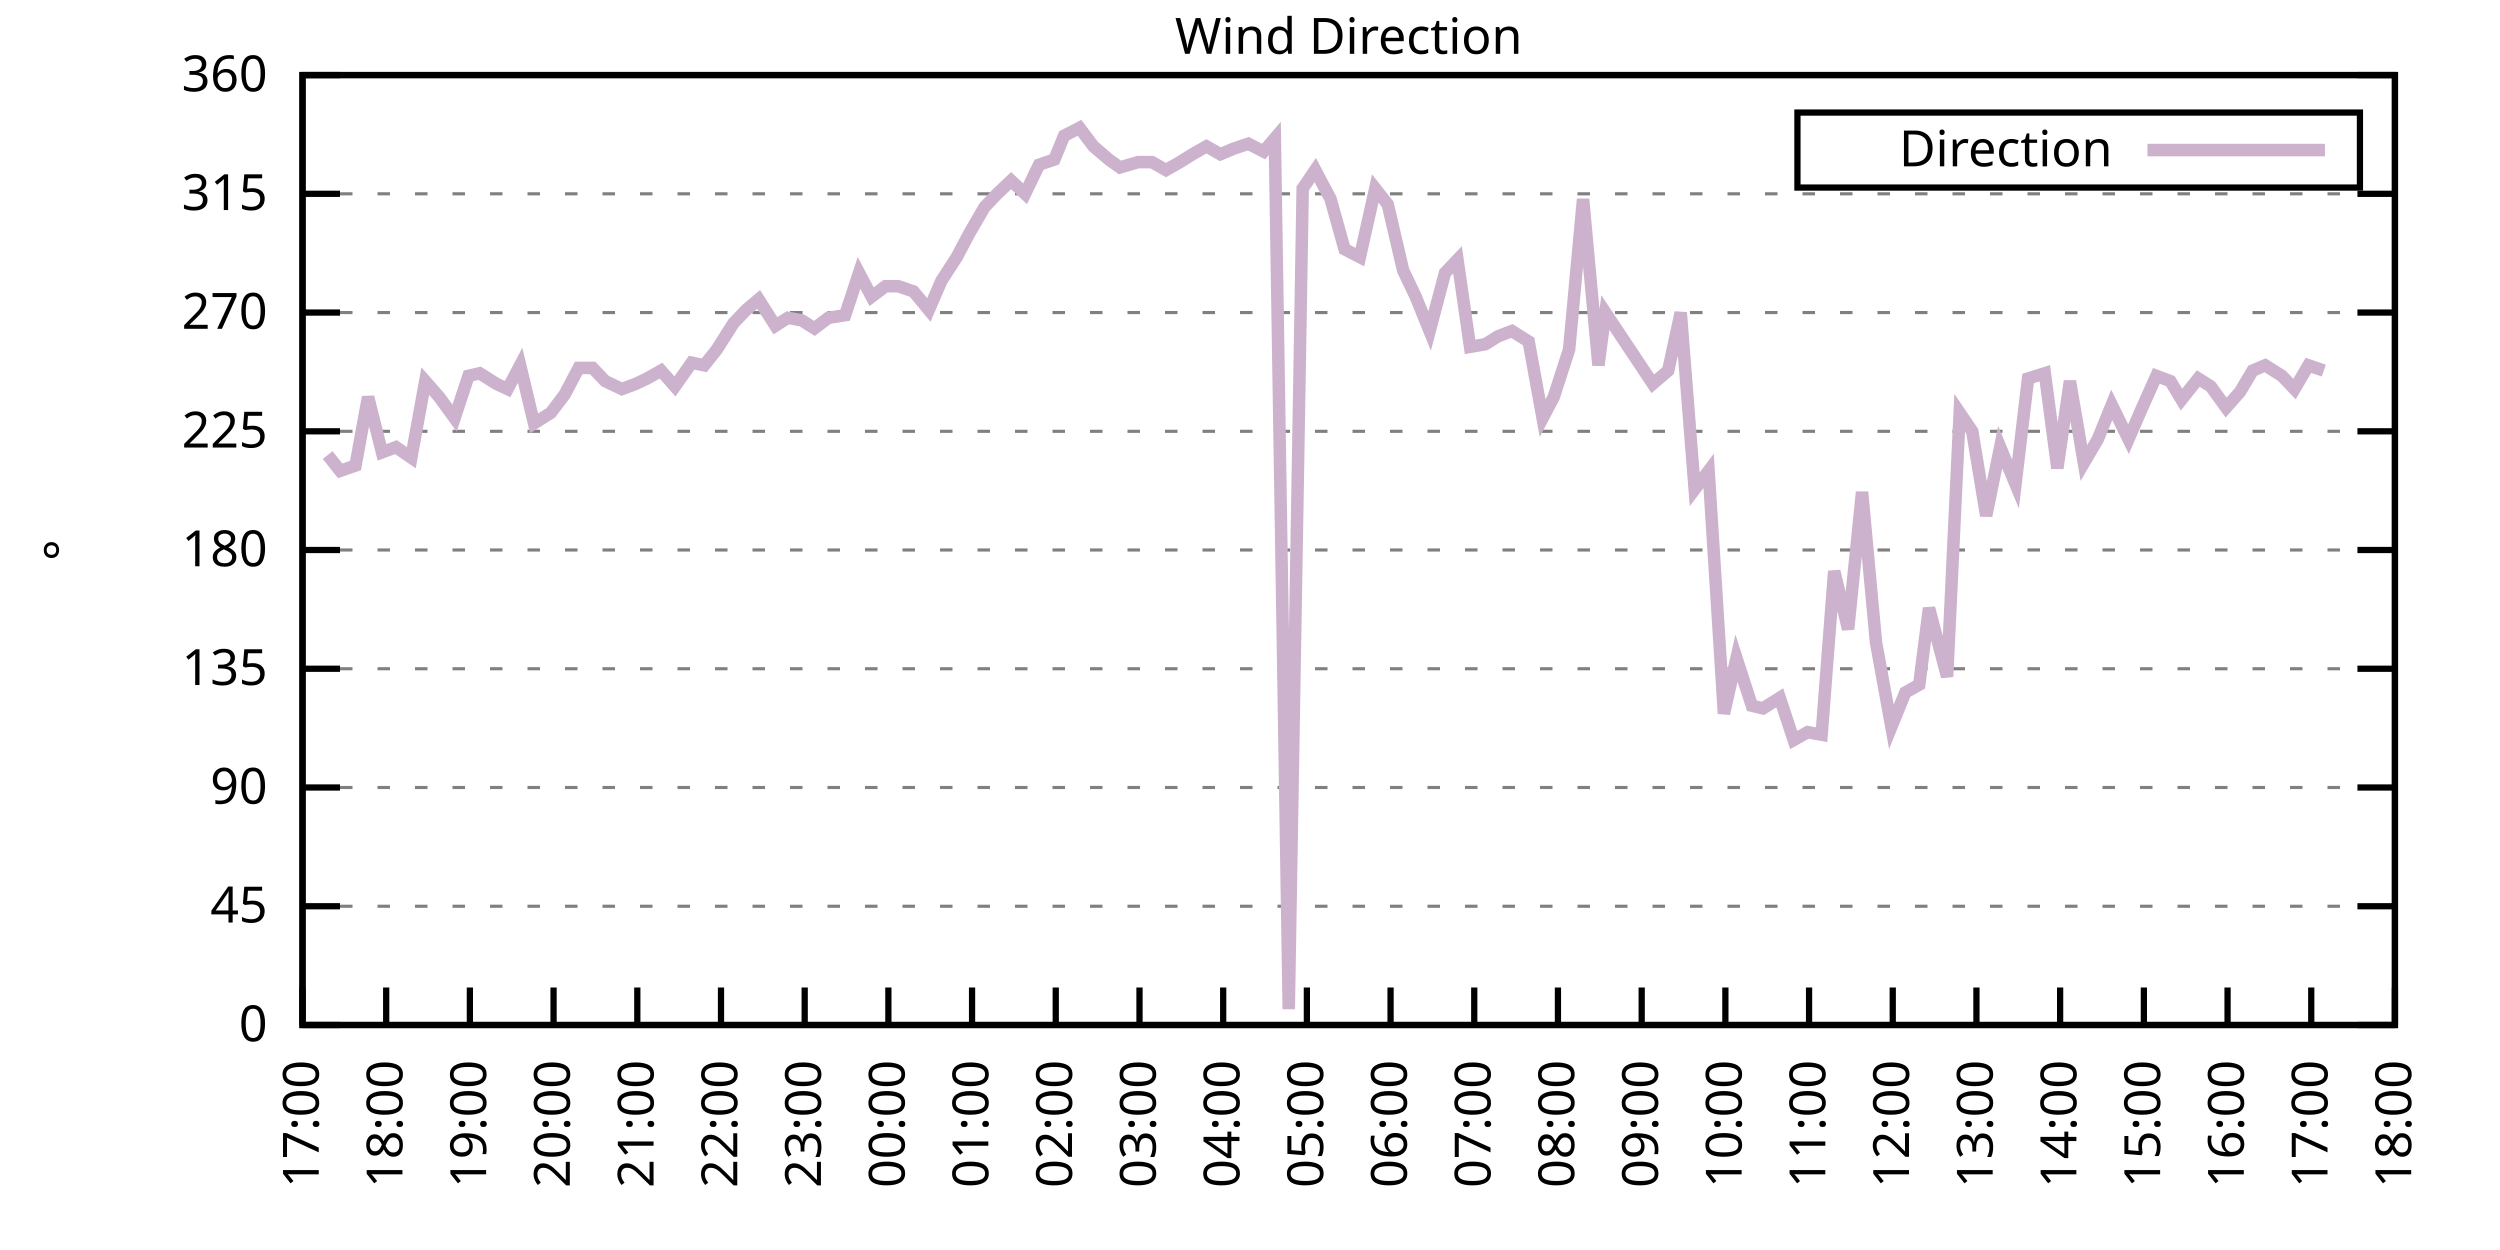
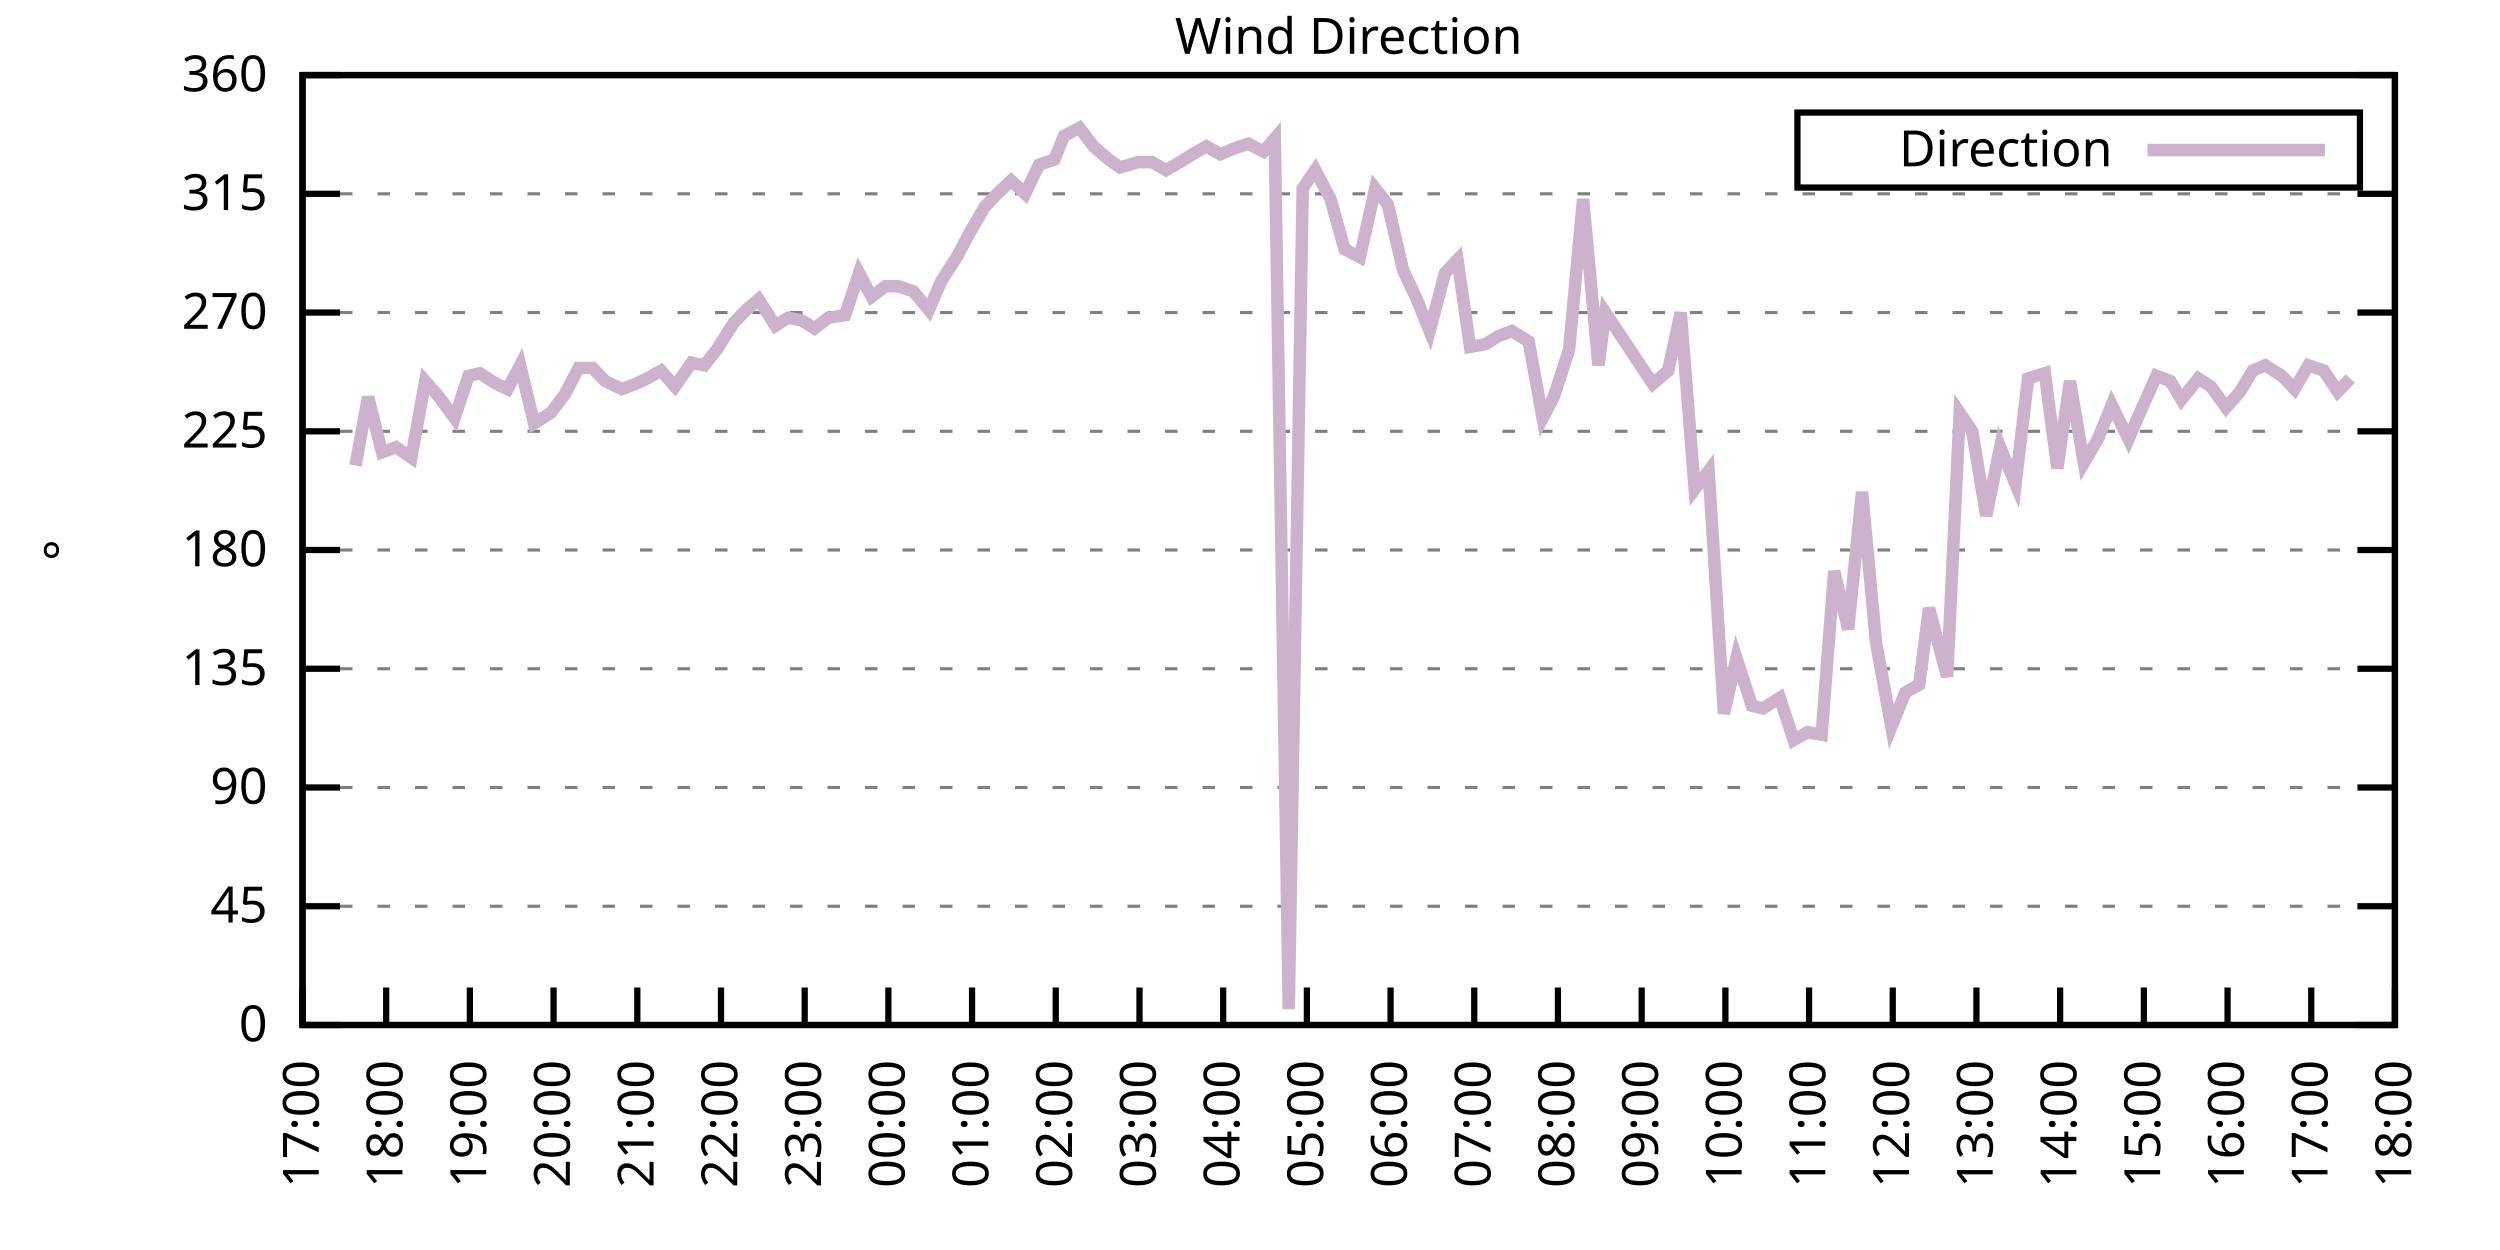
<svg xmlns="http://www.w3.org/2000/svg" xmlns:xlink="http://www.w3.org/1999/xlink" width="400" height="200" viewBox="0 0 400 200">
  <g id="gnuplot_canvas">
    <rect x="0" y="0" width="400" height="200" fill="none" />
    <defs>
      <circle id="gpDot" r="0.5" stroke-width="0.5" stroke="currentColor" />
      <path id="gpPt0" stroke-width="0.333" stroke="currentColor" d="M-1,0 h2 M0,-1 v2" />
      <path id="gpPt1" stroke-width="0.333" stroke="currentColor" d="M-1,-1 L1,1 M1,-1 L-1,1" />
      <path id="gpPt2" stroke-width="0.333" stroke="currentColor" d="M-1,0 L1,0 M0,-1 L0,1 M-1,-1 L1,1 M-1,1 L1,-1" />
      <rect id="gpPt3" stroke-width="0.333" stroke="currentColor" x="-1" y="-1" width="2" height="2" />
      <rect id="gpPt4" stroke-width="0.333" stroke="currentColor" fill="currentColor" x="-1" y="-1" width="2" height="2" />
      <circle id="gpPt5" stroke-width="0.333" stroke="currentColor" cx="0" cy="0" r="1" />
      <use xlink:href="#gpPt5" id="gpPt6" fill="currentColor" stroke="none" />
      <path id="gpPt7" stroke-width="0.333" stroke="currentColor" d="M0,-1.33 L-1.33,0.67 L1.33,0.67 z" />
      <use xlink:href="#gpPt7" id="gpPt8" fill="currentColor" stroke="none" />
      <use xlink:href="#gpPt7" id="gpPt9" stroke="currentColor" transform="rotate(180)" />
      <use xlink:href="#gpPt9" id="gpPt10" fill="currentColor" stroke="none" />
      <use xlink:href="#gpPt3" id="gpPt11" stroke="currentColor" transform="rotate(45)" />
      <use xlink:href="#gpPt11" id="gpPt12" fill="currentColor" stroke="none" />
      <path id="gpPt13" stroke-width="0.333" stroke="currentColor" d="M0,1.330 L1.265,0.411 L0.782,-1.067 L-0.782,-1.076 L-1.265,0.411 z" />
      <use xlink:href="#gpPt13" id="gpPt14" fill="currentColor" stroke="none" />
      <filter id="textbox" filterUnits="objectBoundingBox" x="0" y="0" height="1" width="1">
        <feFlood flood-color="white" flood-opacity="1" result="bgnd" />
        <feComposite in="SourceGraphic" in2="bgnd" operator="atop" />
      </filter>
      <filter id="greybox" filterUnits="objectBoundingBox" x="0" y="0" height="1" width="1">
        <feFlood flood-color="lightgrey" flood-opacity="1" result="grey" />
        <feComposite in="SourceGraphic" in2="grey" operator="atop" />
      </filter>
    </defs>
    <g fill="none" color="white" stroke="currentColor" stroke-width="1.00" stroke-linecap="butt" stroke-linejoin="miter">
</g>
    <g fill="none" color="black" stroke="currentColor" stroke-width="1.00" stroke-linecap="butt" stroke-linejoin="miter">
      <g stroke="none" shape-rendering="crispEdges">
        <polygon fill="rgb(255, 255, 255)" points="48.40,164.00 383.18,164.00 383.18,12.02 48.40,12.02 " />
      </g>
    </g>
    <g fill="none" color="black" stroke="currentColor" stroke-width="1.00" stroke-linecap="butt" stroke-linejoin="miter">
</g>
    <g fill="none" color="black" stroke="black" stroke-width="0.50" stroke-linecap="butt" stroke-linejoin="miter">
</g>
    <g fill="none" color="gray" stroke="currentColor" stroke-width="0.50" stroke-linecap="butt" stroke-linejoin="miter">
      <path stroke="gray" stroke-dasharray="2,4" class="gridline" d="M48.40,164.00 L383.19,164.00  " />
    </g>
    <g fill="none" color="gray" stroke="gray" stroke-width="1.00" stroke-linecap="butt" stroke-linejoin="miter">
</g>
    <g fill="none" color="black" stroke="currentColor" stroke-width="1.00" stroke-linecap="butt" stroke-linejoin="miter">
      <path stroke="black" d="M48.40,164.00 L54.40,164.00 M383.19,164.00 L377.19,164.00  " />
      <g transform="translate(42.80,166.60)" stroke="none" fill="black" font-family="Sans" font-size="8.00" text-anchor="end">
        <text>
          <tspan font-family="Sans"> 0</tspan>
        </text>
      </g>
    </g>
    <g fill="none" color="black" stroke="currentColor" stroke-width="1.00" stroke-linecap="butt" stroke-linejoin="miter">
</g>
    <g fill="none" color="black" stroke="black" stroke-width="0.50" stroke-linecap="butt" stroke-linejoin="miter">
</g>
    <g fill="none" color="gray" stroke="currentColor" stroke-width="0.50" stroke-linecap="butt" stroke-linejoin="miter">
      <path stroke="gray" stroke-dasharray="2,4" class="gridline" d="M48.40,145.00 L383.19,145.00  " />
    </g>
    <g fill="none" color="gray" stroke="gray" stroke-width="1.00" stroke-linecap="butt" stroke-linejoin="miter">
</g>
    <g fill="none" color="black" stroke="currentColor" stroke-width="1.00" stroke-linecap="butt" stroke-linejoin="miter">
      <path stroke="black" d="M48.40,145.00 L54.40,145.00 M383.19,145.00 L377.19,145.00  " />
      <g transform="translate(42.80,147.60)" stroke="none" fill="black" font-family="Sans" font-size="8.00" text-anchor="end">
        <text>
          <tspan font-family="Sans"> 45</tspan>
        </text>
      </g>
    </g>
    <g fill="none" color="black" stroke="currentColor" stroke-width="1.00" stroke-linecap="butt" stroke-linejoin="miter">
</g>
    <g fill="none" color="black" stroke="black" stroke-width="0.50" stroke-linecap="butt" stroke-linejoin="miter">
</g>
    <g fill="none" color="gray" stroke="currentColor" stroke-width="0.50" stroke-linecap="butt" stroke-linejoin="miter">
      <path stroke="gray" stroke-dasharray="2,4" class="gridline" d="M48.40,126.00 L383.19,126.00  " />
    </g>
    <g fill="none" color="gray" stroke="gray" stroke-width="1.00" stroke-linecap="butt" stroke-linejoin="miter">
</g>
    <g fill="none" color="black" stroke="currentColor" stroke-width="1.00" stroke-linecap="butt" stroke-linejoin="miter">
      <path stroke="black" d="M48.40,126.00 L54.40,126.00 M383.19,126.00 L377.19,126.00  " />
      <g transform="translate(42.80,128.60)" stroke="none" fill="black" font-family="Sans" font-size="8.00" text-anchor="end">
        <text>
          <tspan font-family="Sans"> 90</tspan>
        </text>
      </g>
    </g>
    <g fill="none" color="black" stroke="currentColor" stroke-width="1.00" stroke-linecap="butt" stroke-linejoin="miter">
</g>
    <g fill="none" color="black" stroke="black" stroke-width="0.50" stroke-linecap="butt" stroke-linejoin="miter">
</g>
    <g fill="none" color="gray" stroke="currentColor" stroke-width="0.50" stroke-linecap="butt" stroke-linejoin="miter">
      <path stroke="gray" stroke-dasharray="2,4" class="gridline" d="M48.40,107.00 L383.19,107.00  " />
    </g>
    <g fill="none" color="gray" stroke="gray" stroke-width="1.00" stroke-linecap="butt" stroke-linejoin="miter">
</g>
    <g fill="none" color="black" stroke="currentColor" stroke-width="1.00" stroke-linecap="butt" stroke-linejoin="miter">
      <path stroke="black" d="M48.40,107.00 L54.40,107.00 M383.19,107.00 L377.19,107.00  " />
      <g transform="translate(42.80,109.60)" stroke="none" fill="black" font-family="Sans" font-size="8.00" text-anchor="end">
        <text>
          <tspan font-family="Sans"> 135</tspan>
        </text>
      </g>
    </g>
    <g fill="none" color="black" stroke="currentColor" stroke-width="1.00" stroke-linecap="butt" stroke-linejoin="miter">
</g>
    <g fill="none" color="black" stroke="black" stroke-width="0.50" stroke-linecap="butt" stroke-linejoin="miter">
</g>
    <g fill="none" color="gray" stroke="currentColor" stroke-width="0.50" stroke-linecap="butt" stroke-linejoin="miter">
      <path stroke="gray" stroke-dasharray="2,4" class="gridline" d="M48.40,88.00 L383.19,88.00  " />
    </g>
    <g fill="none" color="gray" stroke="gray" stroke-width="1.00" stroke-linecap="butt" stroke-linejoin="miter">
</g>
    <g fill="none" color="black" stroke="currentColor" stroke-width="1.00" stroke-linecap="butt" stroke-linejoin="miter">
      <path stroke="black" d="M48.40,88.00 L54.40,88.00 M383.19,88.00 L377.19,88.00  " />
      <g transform="translate(42.80,90.60)" stroke="none" fill="black" font-family="Sans" font-size="8.00" text-anchor="end">
        <text>
          <tspan font-family="Sans"> 180</tspan>
        </text>
      </g>
    </g>
    <g fill="none" color="black" stroke="currentColor" stroke-width="1.00" stroke-linecap="butt" stroke-linejoin="miter">
</g>
    <g fill="none" color="black" stroke="black" stroke-width="0.50" stroke-linecap="butt" stroke-linejoin="miter">
</g>
    <g fill="none" color="gray" stroke="currentColor" stroke-width="0.50" stroke-linecap="butt" stroke-linejoin="miter">
      <path stroke="gray" stroke-dasharray="2,4" class="gridline" d="M48.40,69.01 L383.19,69.01  " />
    </g>
    <g fill="none" color="gray" stroke="gray" stroke-width="1.00" stroke-linecap="butt" stroke-linejoin="miter">
</g>
    <g fill="none" color="black" stroke="currentColor" stroke-width="1.00" stroke-linecap="butt" stroke-linejoin="miter">
      <path stroke="black" d="M48.40,69.01 L54.40,69.01 M383.19,69.01 L377.19,69.01  " />
      <g transform="translate(42.80,71.61)" stroke="none" fill="black" font-family="Sans" font-size="8.00" text-anchor="end">
        <text>
          <tspan font-family="Sans"> 225</tspan>
        </text>
      </g>
    </g>
    <g fill="none" color="black" stroke="currentColor" stroke-width="1.00" stroke-linecap="butt" stroke-linejoin="miter">
</g>
    <g fill="none" color="black" stroke="black" stroke-width="0.50" stroke-linecap="butt" stroke-linejoin="miter">
</g>
    <g fill="none" color="gray" stroke="currentColor" stroke-width="0.50" stroke-linecap="butt" stroke-linejoin="miter">
      <path stroke="gray" stroke-dasharray="2,4" class="gridline" d="M48.40,50.01 L383.19,50.01  " />
    </g>
    <g fill="none" color="gray" stroke="gray" stroke-width="1.00" stroke-linecap="butt" stroke-linejoin="miter">
</g>
    <g fill="none" color="black" stroke="currentColor" stroke-width="1.00" stroke-linecap="butt" stroke-linejoin="miter">
      <path stroke="black" d="M48.40,50.01 L54.40,50.01 M383.19,50.01 L377.19,50.01  " />
      <g transform="translate(42.80,52.61)" stroke="none" fill="black" font-family="Sans" font-size="8.00" text-anchor="end">
        <text>
          <tspan font-family="Sans"> 270</tspan>
        </text>
      </g>
    </g>
    <g fill="none" color="black" stroke="currentColor" stroke-width="1.00" stroke-linecap="butt" stroke-linejoin="miter">
</g>
    <g fill="none" color="black" stroke="black" stroke-width="0.50" stroke-linecap="butt" stroke-linejoin="miter">
</g>
    <g fill="none" color="gray" stroke="currentColor" stroke-width="0.50" stroke-linecap="butt" stroke-linejoin="miter">
      <path stroke="gray" stroke-dasharray="2,4" class="gridline" d="M48.40,31.01 L383.19,31.01  " />
    </g>
    <g fill="none" color="gray" stroke="gray" stroke-width="1.00" stroke-linecap="butt" stroke-linejoin="miter">
</g>
    <g fill="none" color="black" stroke="currentColor" stroke-width="1.00" stroke-linecap="butt" stroke-linejoin="miter">
      <path stroke="black" d="M48.40,31.01 L54.40,31.01 M383.19,31.01 L377.19,31.01  " />
      <g transform="translate(42.80,33.61)" stroke="none" fill="black" font-family="Sans" font-size="8.00" text-anchor="end">
        <text>
          <tspan font-family="Sans"> 315</tspan>
        </text>
      </g>
    </g>
    <g fill="none" color="black" stroke="currentColor" stroke-width="1.00" stroke-linecap="butt" stroke-linejoin="miter">
</g>
    <g fill="none" color="black" stroke="black" stroke-width="0.50" stroke-linecap="butt" stroke-linejoin="miter">
</g>
    <g fill="none" color="gray" stroke="currentColor" stroke-width="0.50" stroke-linecap="butt" stroke-linejoin="miter">
      <path stroke="gray" stroke-dasharray="2,4" class="gridline" d="M48.40,12.01 L383.19,12.01  " />
    </g>
    <g fill="none" color="gray" stroke="gray" stroke-width="1.00" stroke-linecap="butt" stroke-linejoin="miter">
</g>
    <g fill="none" color="black" stroke="currentColor" stroke-width="1.00" stroke-linecap="butt" stroke-linejoin="miter">
      <path stroke="black" d="M48.40,12.01 L54.40,12.01 M383.19,12.01 L377.19,12.01  " />
      <g transform="translate(42.80,14.61)" stroke="none" fill="black" font-family="Sans" font-size="8.00" text-anchor="end">
        <text>
          <tspan font-family="Sans"> 360</tspan>
        </text>
      </g>
    </g>
    <g fill="none" color="black" stroke="currentColor" stroke-width="1.00" stroke-linecap="butt" stroke-linejoin="miter">
      <path stroke="black" d="M48.40,164.00 L48.40,158.00  " />
      <g transform="translate(51.00,169.60) rotate(270.00)" stroke="none" fill="black" font-family="Sans" font-size="8.00" text-anchor="end">
        <text>
          <tspan font-family="Sans">17:00</tspan>
        </text>
      </g>
    </g>
    <g fill="none" color="black" stroke="currentColor" stroke-width="1.00" stroke-linecap="butt" stroke-linejoin="miter">
      <path stroke="black" d="M61.79,164.00 L61.79,158.00  " />
      <g transform="translate(64.39,169.60) rotate(270.00)" stroke="none" fill="black" font-family="Sans" font-size="8.00" text-anchor="end">
        <text>
          <tspan font-family="Sans">18:00</tspan>
        </text>
      </g>
    </g>
    <g fill="none" color="black" stroke="currentColor" stroke-width="1.00" stroke-linecap="butt" stroke-linejoin="miter">
      <path stroke="black" d="M75.18,164.00 L75.18,158.00  " />
      <g transform="translate(77.78,169.60) rotate(270.00)" stroke="none" fill="black" font-family="Sans" font-size="8.00" text-anchor="end">
        <text>
          <tspan font-family="Sans">19:00</tspan>
        </text>
      </g>
    </g>
    <g fill="none" color="black" stroke="currentColor" stroke-width="1.00" stroke-linecap="butt" stroke-linejoin="miter">
      <path stroke="black" d="M88.57,164.00 L88.57,158.00  " />
      <g transform="translate(91.17,169.60) rotate(270.00)" stroke="none" fill="black" font-family="Sans" font-size="8.00" text-anchor="end">
        <text>
          <tspan font-family="Sans">20:00</tspan>
        </text>
      </g>
    </g>
    <g fill="none" color="black" stroke="currentColor" stroke-width="1.00" stroke-linecap="butt" stroke-linejoin="miter">
      <path stroke="black" d="M101.97,164.00 L101.97,158.00  " />
      <g transform="translate(104.57,169.60) rotate(270.00)" stroke="none" fill="black" font-family="Sans" font-size="8.00" text-anchor="end">
        <text>
          <tspan font-family="Sans">21:00</tspan>
        </text>
      </g>
    </g>
    <g fill="none" color="black" stroke="currentColor" stroke-width="1.00" stroke-linecap="butt" stroke-linejoin="miter">
      <path stroke="black" d="M115.36,164.00 L115.36,158.00  " />
      <g transform="translate(117.96,169.60) rotate(270.00)" stroke="none" fill="black" font-family="Sans" font-size="8.00" text-anchor="end">
        <text>
          <tspan font-family="Sans">22:00</tspan>
        </text>
      </g>
    </g>
    <g fill="none" color="black" stroke="currentColor" stroke-width="1.00" stroke-linecap="butt" stroke-linejoin="miter">
      <path stroke="black" d="M128.75,164.00 L128.75,158.00  " />
      <g transform="translate(131.35,169.60) rotate(270.00)" stroke="none" fill="black" font-family="Sans" font-size="8.00" text-anchor="end">
        <text>
          <tspan font-family="Sans">23:00</tspan>
        </text>
      </g>
    </g>
    <g fill="none" color="black" stroke="currentColor" stroke-width="1.00" stroke-linecap="butt" stroke-linejoin="miter">
      <path stroke="black" d="M142.14,164.00 L142.14,158.00  " />
      <g transform="translate(144.74,169.60) rotate(270.00)" stroke="none" fill="black" font-family="Sans" font-size="8.00" text-anchor="end">
        <text>
          <tspan font-family="Sans">00:00</tspan>
        </text>
      </g>
    </g>
    <g fill="none" color="black" stroke="currentColor" stroke-width="1.00" stroke-linecap="butt" stroke-linejoin="miter">
      <path stroke="black" d="M155.53,164.00 L155.53,158.00  " />
      <g transform="translate(158.13,169.60) rotate(270.00)" stroke="none" fill="black" font-family="Sans" font-size="8.00" text-anchor="end">
        <text>
          <tspan font-family="Sans">01:00</tspan>
        </text>
      </g>
    </g>
    <g fill="none" color="black" stroke="currentColor" stroke-width="1.00" stroke-linecap="butt" stroke-linejoin="miter">
      <path stroke="black" d="M168.92,164.00 L168.92,158.00  " />
      <g transform="translate(171.52,169.60) rotate(270.00)" stroke="none" fill="black" font-family="Sans" font-size="8.00" text-anchor="end">
        <text>
          <tspan font-family="Sans">02:00</tspan>
        </text>
      </g>
    </g>
    <g fill="none" color="black" stroke="currentColor" stroke-width="1.00" stroke-linecap="butt" stroke-linejoin="miter">
      <path stroke="black" d="M182.32,164.00 L182.32,158.00  " />
      <g transform="translate(184.92,169.60) rotate(270.00)" stroke="none" fill="black" font-family="Sans" font-size="8.00" text-anchor="end">
        <text>
          <tspan font-family="Sans">03:00</tspan>
        </text>
      </g>
    </g>
    <g fill="none" color="black" stroke="currentColor" stroke-width="1.00" stroke-linecap="butt" stroke-linejoin="miter">
      <path stroke="black" d="M195.71,164.00 L195.71,158.00  " />
      <g transform="translate(198.31,169.60) rotate(270.00)" stroke="none" fill="black" font-family="Sans" font-size="8.00" text-anchor="end">
        <text>
          <tspan font-family="Sans">04:00</tspan>
        </text>
      </g>
    </g>
    <g fill="none" color="black" stroke="currentColor" stroke-width="1.00" stroke-linecap="butt" stroke-linejoin="miter">
      <path stroke="black" d="M209.10,164.00 L209.10,158.00  " />
      <g transform="translate(211.70,169.60) rotate(270.00)" stroke="none" fill="black" font-family="Sans" font-size="8.00" text-anchor="end">
        <text>
          <tspan font-family="Sans">05:00</tspan>
        </text>
      </g>
    </g>
    <g fill="none" color="black" stroke="currentColor" stroke-width="1.00" stroke-linecap="butt" stroke-linejoin="miter">
      <path stroke="black" d="M222.49,164.00 L222.49,158.00  " />
      <g transform="translate(225.09,169.60) rotate(270.00)" stroke="none" fill="black" font-family="Sans" font-size="8.00" text-anchor="end">
        <text>
          <tspan font-family="Sans">06:00</tspan>
        </text>
      </g>
    </g>
    <g fill="none" color="black" stroke="currentColor" stroke-width="1.00" stroke-linecap="butt" stroke-linejoin="miter">
      <path stroke="black" d="M235.88,164.00 L235.88,158.00  " />
      <g transform="translate(238.48,169.60) rotate(270.00)" stroke="none" fill="black" font-family="Sans" font-size="8.00" text-anchor="end">
        <text>
          <tspan font-family="Sans">07:00</tspan>
        </text>
      </g>
    </g>
    <g fill="none" color="black" stroke="currentColor" stroke-width="1.00" stroke-linecap="butt" stroke-linejoin="miter">
      <path stroke="black" d="M249.27,164.00 L249.27,158.00  " />
      <g transform="translate(251.87,169.60) rotate(270.00)" stroke="none" fill="black" font-family="Sans" font-size="8.00" text-anchor="end">
        <text>
          <tspan font-family="Sans">08:00</tspan>
        </text>
      </g>
    </g>
    <g fill="none" color="black" stroke="currentColor" stroke-width="1.00" stroke-linecap="butt" stroke-linejoin="miter">
      <path stroke="black" d="M262.67,164.00 L262.67,158.00  " />
      <g transform="translate(265.27,169.60) rotate(270.00)" stroke="none" fill="black" font-family="Sans" font-size="8.00" text-anchor="end">
        <text>
          <tspan font-family="Sans">09:00</tspan>
        </text>
      </g>
    </g>
    <g fill="none" color="black" stroke="currentColor" stroke-width="1.00" stroke-linecap="butt" stroke-linejoin="miter">
      <path stroke="black" d="M276.06,164.00 L276.06,158.00  " />
      <g transform="translate(278.66,169.60) rotate(270.00)" stroke="none" fill="black" font-family="Sans" font-size="8.00" text-anchor="end">
        <text>
          <tspan font-family="Sans">10:00</tspan>
        </text>
      </g>
    </g>
    <g fill="none" color="black" stroke="currentColor" stroke-width="1.00" stroke-linecap="butt" stroke-linejoin="miter">
      <path stroke="black" d="M289.45,164.00 L289.45,158.00  " />
      <g transform="translate(292.05,169.60) rotate(270.00)" stroke="none" fill="black" font-family="Sans" font-size="8.00" text-anchor="end">
        <text>
          <tspan font-family="Sans">11:00</tspan>
        </text>
      </g>
    </g>
    <g fill="none" color="black" stroke="currentColor" stroke-width="1.00" stroke-linecap="butt" stroke-linejoin="miter">
      <path stroke="black" d="M302.84,164.00 L302.84,158.00  " />
      <g transform="translate(305.44,169.60) rotate(270.00)" stroke="none" fill="black" font-family="Sans" font-size="8.00" text-anchor="end">
        <text>
          <tspan font-family="Sans">12:00</tspan>
        </text>
      </g>
    </g>
    <g fill="none" color="black" stroke="currentColor" stroke-width="1.00" stroke-linecap="butt" stroke-linejoin="miter">
      <path stroke="black" d="M316.23,164.00 L316.23,158.00  " />
      <g transform="translate(318.83,169.60) rotate(270.00)" stroke="none" fill="black" font-family="Sans" font-size="8.00" text-anchor="end">
        <text>
          <tspan font-family="Sans">13:00</tspan>
        </text>
      </g>
    </g>
    <g fill="none" color="black" stroke="currentColor" stroke-width="1.00" stroke-linecap="butt" stroke-linejoin="miter">
      <path stroke="black" d="M329.62,164.00 L329.62,158.00  " />
      <g transform="translate(332.22,169.60) rotate(270.00)" stroke="none" fill="black" font-family="Sans" font-size="8.00" text-anchor="end">
        <text>
          <tspan font-family="Sans">14:00</tspan>
        </text>
      </g>
    </g>
    <g fill="none" color="black" stroke="currentColor" stroke-width="1.00" stroke-linecap="butt" stroke-linejoin="miter">
      <path stroke="black" d="M343.02,164.00 L343.02,158.00  " />
      <g transform="translate(345.62,169.60) rotate(270.00)" stroke="none" fill="black" font-family="Sans" font-size="8.00" text-anchor="end">
        <text>
          <tspan font-family="Sans">15:00</tspan>
        </text>
      </g>
    </g>
    <g fill="none" color="black" stroke="currentColor" stroke-width="1.00" stroke-linecap="butt" stroke-linejoin="miter">
      <path stroke="black" d="M356.41,164.00 L356.41,158.00  " />
      <g transform="translate(359.01,169.60) rotate(270.00)" stroke="none" fill="black" font-family="Sans" font-size="8.00" text-anchor="end">
        <text>
          <tspan font-family="Sans">16:00</tspan>
        </text>
      </g>
    </g>
    <g fill="none" color="black" stroke="currentColor" stroke-width="1.00" stroke-linecap="butt" stroke-linejoin="miter">
      <path stroke="black" d="M369.80,164.00 L369.80,158.00  " />
      <g transform="translate(372.40,169.60) rotate(270.00)" stroke="none" fill="black" font-family="Sans" font-size="8.00" text-anchor="end">
        <text>
          <tspan font-family="Sans">17:00</tspan>
        </text>
      </g>
    </g>
    <g fill="none" color="black" stroke="currentColor" stroke-width="1.00" stroke-linecap="butt" stroke-linejoin="miter">
      <path stroke="black" d="M383.19,164.00 L383.19,158.00  " />
      <g transform="translate(385.79,169.60) rotate(270.00)" stroke="none" fill="black" font-family="Sans" font-size="8.00" text-anchor="end">
        <text>
          <tspan font-family="Sans">18:00</tspan>
        </text>
      </g>
    </g>
    <g fill="none" color="black" stroke="currentColor" stroke-width="1.00" stroke-linecap="butt" stroke-linejoin="miter">
</g>
    <g fill="none" color="black" stroke="currentColor" stroke-width="1.00" stroke-linecap="butt" stroke-linejoin="miter">
      <path stroke="black" d="M48.40,12.01 L48.40,164.00 L383.19,164.00 L383.19,12.01 L48.40,12.01 Z  " />
    </g>
    <g fill="none" color="black" stroke="currentColor" stroke-width="1.00" stroke-linecap="butt" stroke-linejoin="miter">
</g>
    <g fill="none" color="black" stroke="currentColor" stroke-width="1.00" stroke-linecap="butt" stroke-linejoin="miter">
      <path stroke="black" d="M287.59,30.01 L287.59,18.01 L377.59,18.01 L377.59,30.01 L287.59,30.01 Z  " />
    </g>
    <g id="Wind_direction_plot_1">
      <g fill="none" color="white" stroke="black" stroke-width="2.00" stroke-linecap="butt" stroke-linejoin="miter">
</g>
      <g fill="none" color="black" stroke="currentColor" stroke-width="2.00" stroke-linecap="butt" stroke-linejoin="miter">
        <g transform="translate(337.99,26.61)" stroke="none" fill="black" font-family="Sans" font-size="8.00" text-anchor="end">
          <text>
            <tspan font-family="Sans">Direction</tspan>
          </text>
        </g>
      </g>
      <g fill="none" color="black" stroke="currentColor" stroke-width="2.00" stroke-linecap="butt" stroke-linejoin="miter">
-         <path stroke="rgb(204, 178, 204)" d="M343.59,24.01 L371.99,24.01 M52.42,72.81 L54.43,75.34 L56.88,74.49 L58.89,63.52 L61.12,72.38 L63.35,71.54   L65.81,73.23 L68.04,60.98 L70.27,63.52 L72.73,66.90 L74.96,60.14 L76.75,59.72 L79.42,61.41 L81.21,62.25   L83.22,58.45 L85.45,67.74 L88.13,66.05 L90.36,63.10 L92.59,58.87 L94.82,58.87 L96.83,60.98 L99.51,62.25   L101.74,61.41 L103.53,60.56 L105.76,59.30 L107.99,61.83 L110.67,58.03 L112.68,58.45 L114.69,55.92 L117.37,51.70   L119.38,49.59 L121.38,47.90 L124.06,52.12 L126.07,50.85 L128.30,51.27 L130.31,52.54 L132.54,50.85 L135.22,50.43   L137.45,43.67 L139.46,47.47 L141.69,45.79 L143.70,45.79 L146.16,46.63 L148.61,49.59 L150.62,44.94 L153.08,41.14   L155.09,37.34 L157.54,33.12 L159.55,31.01 L161.78,28.90 L164.01,31.01 L166.25,26.36 L168.70,25.52 L170.26,21.72   L172.72,20.45 L174.95,23.41 L177.41,25.52 L179.19,26.79 L182.09,25.94 L184.32,25.94 L186.56,27.21 L188.79,25.94   L190.80,24.68 L193.03,23.41 L195.26,24.68 L197.27,23.83 L199.73,22.99 L202.18,24.25 L203.97,22.14 L206.20,161.47   L208.43,30.16 L210.44,27.21 L212.89,31.85 L215.13,39.87 L217.58,41.14 L220.04,30.16 L222.04,32.70 L224.50,43.25   L226.51,47.47 L228.74,52.96 L231.20,43.67 L233.20,41.56 L235.21,55.50 L237.67,55.07 L239.68,53.81 L241.91,52.96   L244.59,54.65 L246.82,66.90 L248.60,63.52 L251.06,55.92 L253.29,31.85 L255.75,58.45 L256.86,50.01 L264.45,61.41   L266.91,59.30 L268.92,50.01 L271.15,78.29 L273.38,75.34 L275.83,114.18 L277.84,105.31 L280.30,112.91 L282.08,113.34   L284.76,111.65 L286.99,118.40 L289.23,117.14 L291.46,117.56 L293.47,91.38 L295.70,100.67 L297.93,78.72 L300.16,102.78   L302.62,116.29 L304.85,110.80 L307.08,109.54 L308.64,97.29 L311.54,108.27 L313.55,66.05 L315.56,69.01 L317.79,82.52   L320.03,71.54 L322.48,77.45 L324.49,60.56 L327.17,59.72 L329.18,74.92 L331.19,60.98 L333.42,74.07 L335.65,70.27   L337.88,64.78 L340.56,70.27 L342.57,65.63 L345.02,60.14 L347.26,60.98 L349.04,63.94 L351.72,60.56 L353.73,61.83   L356.18,65.21 L358.42,62.67 L360.42,59.30 L362.43,58.45 L365.11,60.14 L367.12,62.25 L369.35,58.45 L371.81,59.30    " />
+         <path stroke="rgb(204, 178, 204)" d="M343.59,24.01 L371.99,24.01 M56.88,74.49 L58.89,63.52 L61.12,72.38 L63.35,71.54 L65.81,73.23 L68.04,60.98   L70.27,63.52 L72.73,66.90 L74.96,60.14 L76.75,59.72 L79.42,61.41 L81.21,62.25 L83.22,58.45 L85.45,67.74   L88.13,66.05 L90.36,63.10 L92.59,58.87 L94.82,58.87 L96.83,60.98 L99.51,62.25 L101.74,61.41 L103.53,60.56   L105.76,59.30 L107.99,61.83 L110.67,58.03 L112.68,58.45 L114.69,55.92 L117.37,51.70 L119.38,49.59 L121.38,47.90   L124.06,52.12 L126.07,50.85 L128.30,51.27 L130.31,52.54 L132.54,50.85 L135.22,50.43 L137.45,43.67 L139.46,47.47   L141.69,45.79 L143.70,45.79 L146.16,46.63 L148.61,49.59 L150.62,44.94 L153.08,41.14 L155.09,37.34 L157.54,33.12   L159.55,31.01 L161.78,28.90 L164.01,31.01 L166.25,26.36 L168.70,25.52 L170.26,21.72 L172.72,20.45 L174.95,23.41   L177.41,25.52 L179.19,26.79 L182.09,25.94 L184.32,25.94 L186.56,27.21 L188.79,25.94 L190.80,24.68 L193.03,23.41   L195.26,24.68 L197.27,23.83 L199.73,22.99 L202.18,24.25 L203.97,22.14 L206.20,161.47 L208.43,30.16 L210.44,27.21   L212.89,31.85 L215.13,39.87 L217.58,41.14 L220.04,30.16 L222.04,32.70 L224.50,43.25 L226.51,47.47 L228.74,52.96   L231.20,43.67 L233.20,41.56 L235.21,55.50 L237.67,55.07 L239.68,53.81 L241.91,52.96 L244.59,54.65 L246.82,66.90   L248.60,63.52 L251.06,55.92 L253.29,31.85 L255.75,58.45 L256.86,50.01 L264.45,61.41 L266.91,59.30 L268.92,50.01   L271.15,78.29 L273.38,75.34 L275.83,114.18 L277.84,105.31 L280.30,112.91 L282.08,113.34 L284.76,111.65 L286.99,118.40   L289.23,117.14 L291.46,117.56 L293.47,91.38 L295.70,100.67 L297.93,78.72 L300.16,102.78 L302.62,116.29 L304.85,110.80   L307.08,109.54 L308.64,97.29 L311.54,108.27 L313.55,66.05 L315.56,69.01 L317.79,82.52 L320.03,71.54 L322.48,77.45   L324.49,60.56 L327.17,59.72 L329.18,74.92 L331.19,60.98 L333.42,74.07 L335.65,70.27 L337.88,64.78 L340.56,70.27   L342.57,65.63 L345.02,60.14 L347.26,60.98 L349.04,63.94 L351.72,60.56 L353.73,61.83 L356.18,65.21 L358.42,62.67   L360.42,59.30 L362.43,58.45 L365.11,60.14 L367.12,62.25 L369.35,58.45 L371.81,59.30 L374.04,62.67 L376.05,60.56    " />
      </g>
    </g>
    <g fill="none" color="black" stroke="currentColor" stroke-width="2.00" stroke-linecap="butt" stroke-linejoin="miter">
</g>
    <g fill="none" color="black" stroke="black" stroke-width="1.00" stroke-linecap="butt" stroke-linejoin="miter">
</g>
    <g fill="none" color="black" stroke="currentColor" stroke-width="1.00" stroke-linecap="butt" stroke-linejoin="miter">
      <path stroke="black" d="M48.40,12.01 L48.40,164.00 L383.19,164.00 L383.19,12.01 L48.40,12.01 Z  " />
      <g transform="translate(12.80,88.01) rotate(270.00)" stroke="none" fill="black" font-family="Sans" font-size="8.00" text-anchor="middle">
        <text>
          <tspan font-family="Sans">°</tspan>
        </text>
      </g>
    </g>
    <g fill="none" color="black" stroke="currentColor" stroke-width="1.00" stroke-linecap="butt" stroke-linejoin="miter">
</g>
    <g fill="none" color="black" stroke="currentColor" stroke-width="1.00" stroke-linecap="butt" stroke-linejoin="miter">
      <g transform="translate(215.79,8.61)" stroke="none" fill="black" font-family="Sans" font-size="8.00" text-anchor="middle">
        <text>
          <tspan font-family="Sans">Wind Direction</tspan>
        </text>
      </g>
    </g>
    <g fill="none" color="black" stroke="currentColor" stroke-width="1.00" stroke-linecap="butt" stroke-linejoin="miter">
</g>
  </g>
</svg>
